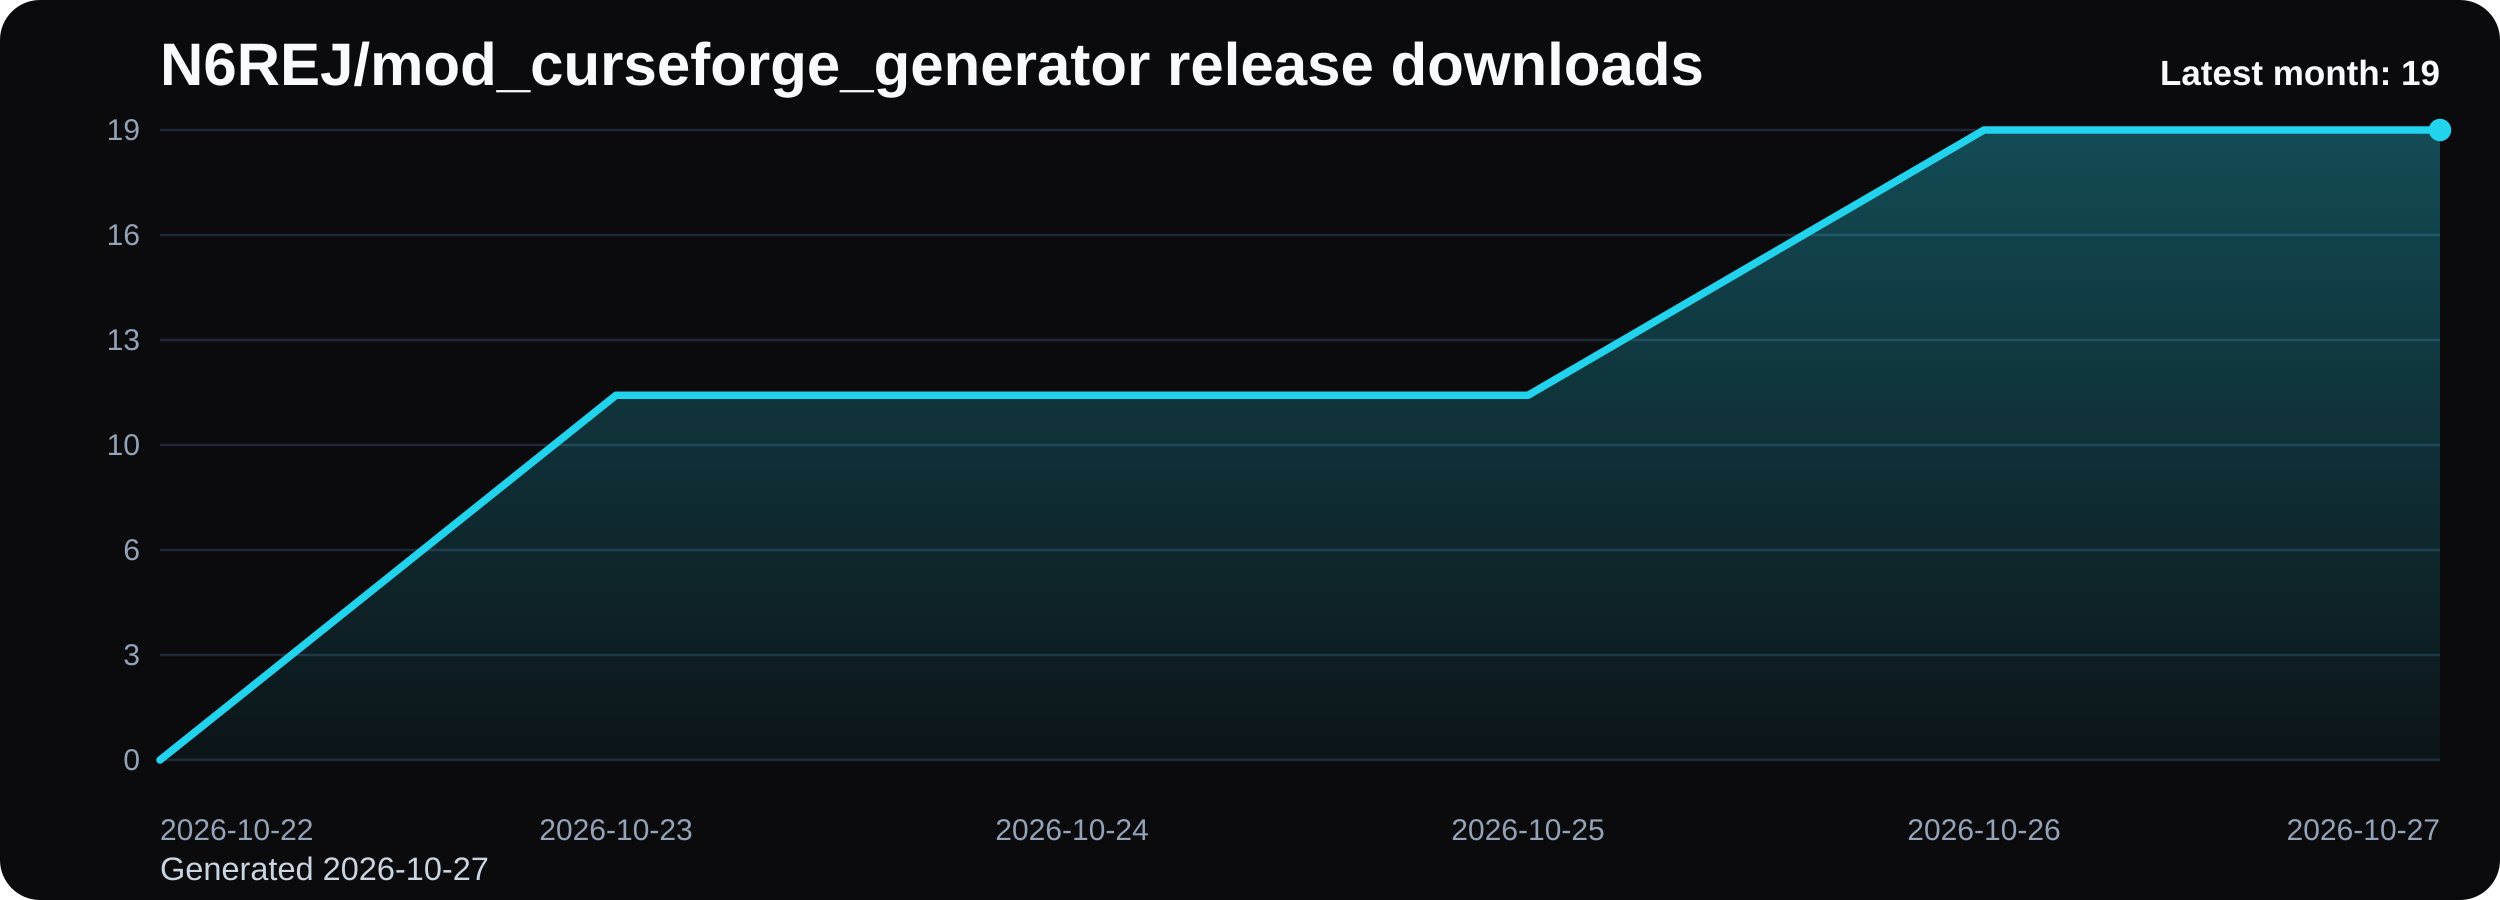
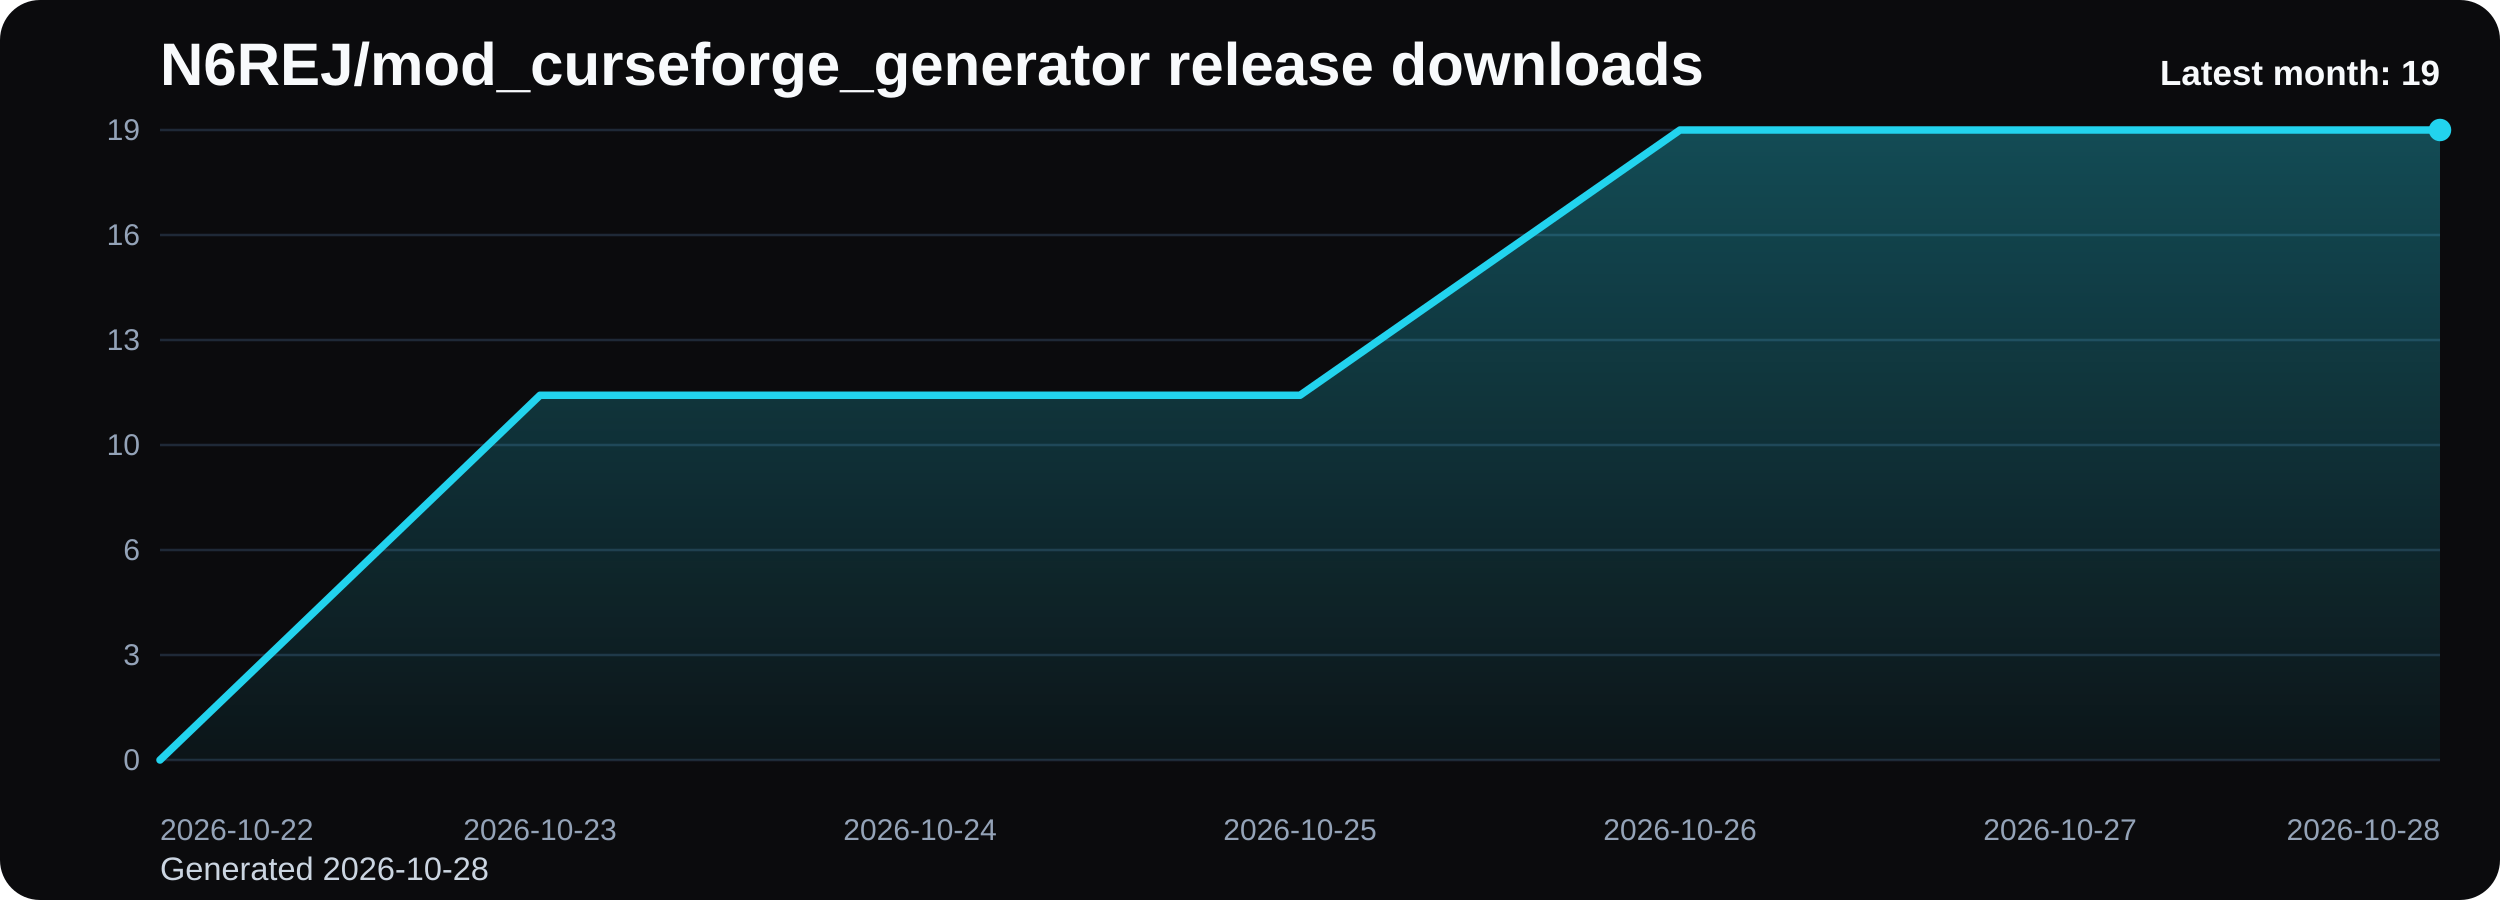
<svg xmlns="http://www.w3.org/2000/svg" viewBox="0 0 1000 360" role="img" aria-label="N6REJ/mod_curseforge_generator release downloads chart">
  <defs>
    <linearGradient id="fill-monthly-black" x1="0" y1="0" x2="0" y2="1">
      <stop offset="0%" stop-color="#22d3ee" stop-opacity="0.32" />
      <stop offset="100%" stop-color="#22d3ee" stop-opacity="0.05" />
    </linearGradient>
    <style>
      .bg { fill: #0b0b0d; }
      .title { font: 700 24px Arial, sans-serif; fill: #f8fafc; }
      .sub { font: 400 13px Arial, sans-serif; fill: #cbd5e1; }
      .grid { stroke: #1f2937; stroke-width: 1; }
      .axis { font: 400 12px Arial, sans-serif; fill: #94a3b8; }
      .line { fill: none; stroke: #22d3ee; stroke-width: 3; stroke-linecap: round; stroke-linejoin: round; }
      .dot { fill: #22d3ee; }
      .value { font: 600 11px Arial, sans-serif; fill: #cbd5e1; }
      .latest { font: 700 14px Arial, sans-serif; fill: #f8fafc; }
    </style>
  </defs>
  <rect class="bg" x="0" y="0" width="1000" height="360" rx="16" />
  <text class="title" x="64" y="34">N6REJ/mod_curseforge_generator release downloads</text>
-   <text class="sub" x="64" y="352">Generated 2026-10-27</text>
+   <text class="sub" x="64" y="352">Generated 2026-10-28</text>
  <line x1="64" y1="52.00" x2="976" y2="52.00" class="grid" />
  <text x="56" y="56.00" text-anchor="end" class="axis">19</text>
  <line x1="64" y1="94.00" x2="976" y2="94.00" class="grid" />
  <text x="56" y="98.00" text-anchor="end" class="axis">16</text>
  <line x1="64" y1="136.00" x2="976" y2="136.00" class="grid" />
  <text x="56" y="140.00" text-anchor="end" class="axis">13</text>
  <line x1="64" y1="178.00" x2="976" y2="178.00" class="grid" />
  <text x="56" y="182.00" text-anchor="end" class="axis">10</text>
  <line x1="64" y1="220.00" x2="976" y2="220.00" class="grid" />
  <text x="56" y="224.00" text-anchor="end" class="axis">6</text>
  <line x1="64" y1="262.00" x2="976" y2="262.00" class="grid" />
  <text x="56" y="266.00" text-anchor="end" class="axis">3</text>
  <line x1="64" y1="304.00" x2="976" y2="304.00" class="grid" />
  <text x="56" y="308.00" text-anchor="end" class="axis">0</text>
-   <path d="M 64.00 304 L 64.00 304.00 L 246.40 158.11 L 428.80 158.11 L 611.20 158.11 L 793.60 52.00 L 976.00 52.00 L 976.00 304 Z" fill="url(#fill-monthly-black)" />
-   <polyline class="line" points="64.00,304.00 246.40,158.11 428.80,158.11 611.20,158.11 793.60,52.00 976.00,52.00" />
+   <path d="M 64.00 304 L 64.00 304.00 L 216.00 158.11 L 368.00 158.11 L 520.00 158.11 L 672.00 52.00 L 824.00 52.00 L 976.00 52.00 L 976.00 304 Z" fill="url(#fill-monthly-black)" />
+   <polyline class="line" points="64.00,304.00 216.00,158.11 368.00,158.11 520.00,158.11 672.00,52.00 824.00,52.00 976.00,52.00" />
  <circle class="dot" cx="976.00" cy="52.00" r="4.5" />
  <text class="axis" x="64.00" y="336" text-anchor="start">2026-10-22</text>
-   <text class="axis" x="246.40" y="336" text-anchor="middle">2026-10-23</text>
-   <text class="axis" x="428.80" y="336" text-anchor="middle">2026-10-24</text>
-   <text class="axis" x="611.20" y="336" text-anchor="middle">2026-10-25</text>
-   <text class="axis" x="793.60" y="336" text-anchor="middle">2026-10-26</text>
-   <text class="axis" x="976.00" y="336" text-anchor="end">2026-10-27</text>
+   <text class="axis" x="216.00" y="336" text-anchor="middle">2026-10-23</text>
+   <text class="axis" x="368.00" y="336" text-anchor="middle">2026-10-24</text>
+   <text class="axis" x="520.00" y="336" text-anchor="middle">2026-10-25</text>
+   <text class="axis" x="672.00" y="336" text-anchor="middle">2026-10-26</text>
+   <text class="axis" x="824.00" y="336" text-anchor="middle">2026-10-27</text>
+   <text class="axis" x="976.00" y="336" text-anchor="end">2026-10-28</text>
  <text class="latest" x="976" y="34" text-anchor="end">Latest month: 19</text>
</svg>
